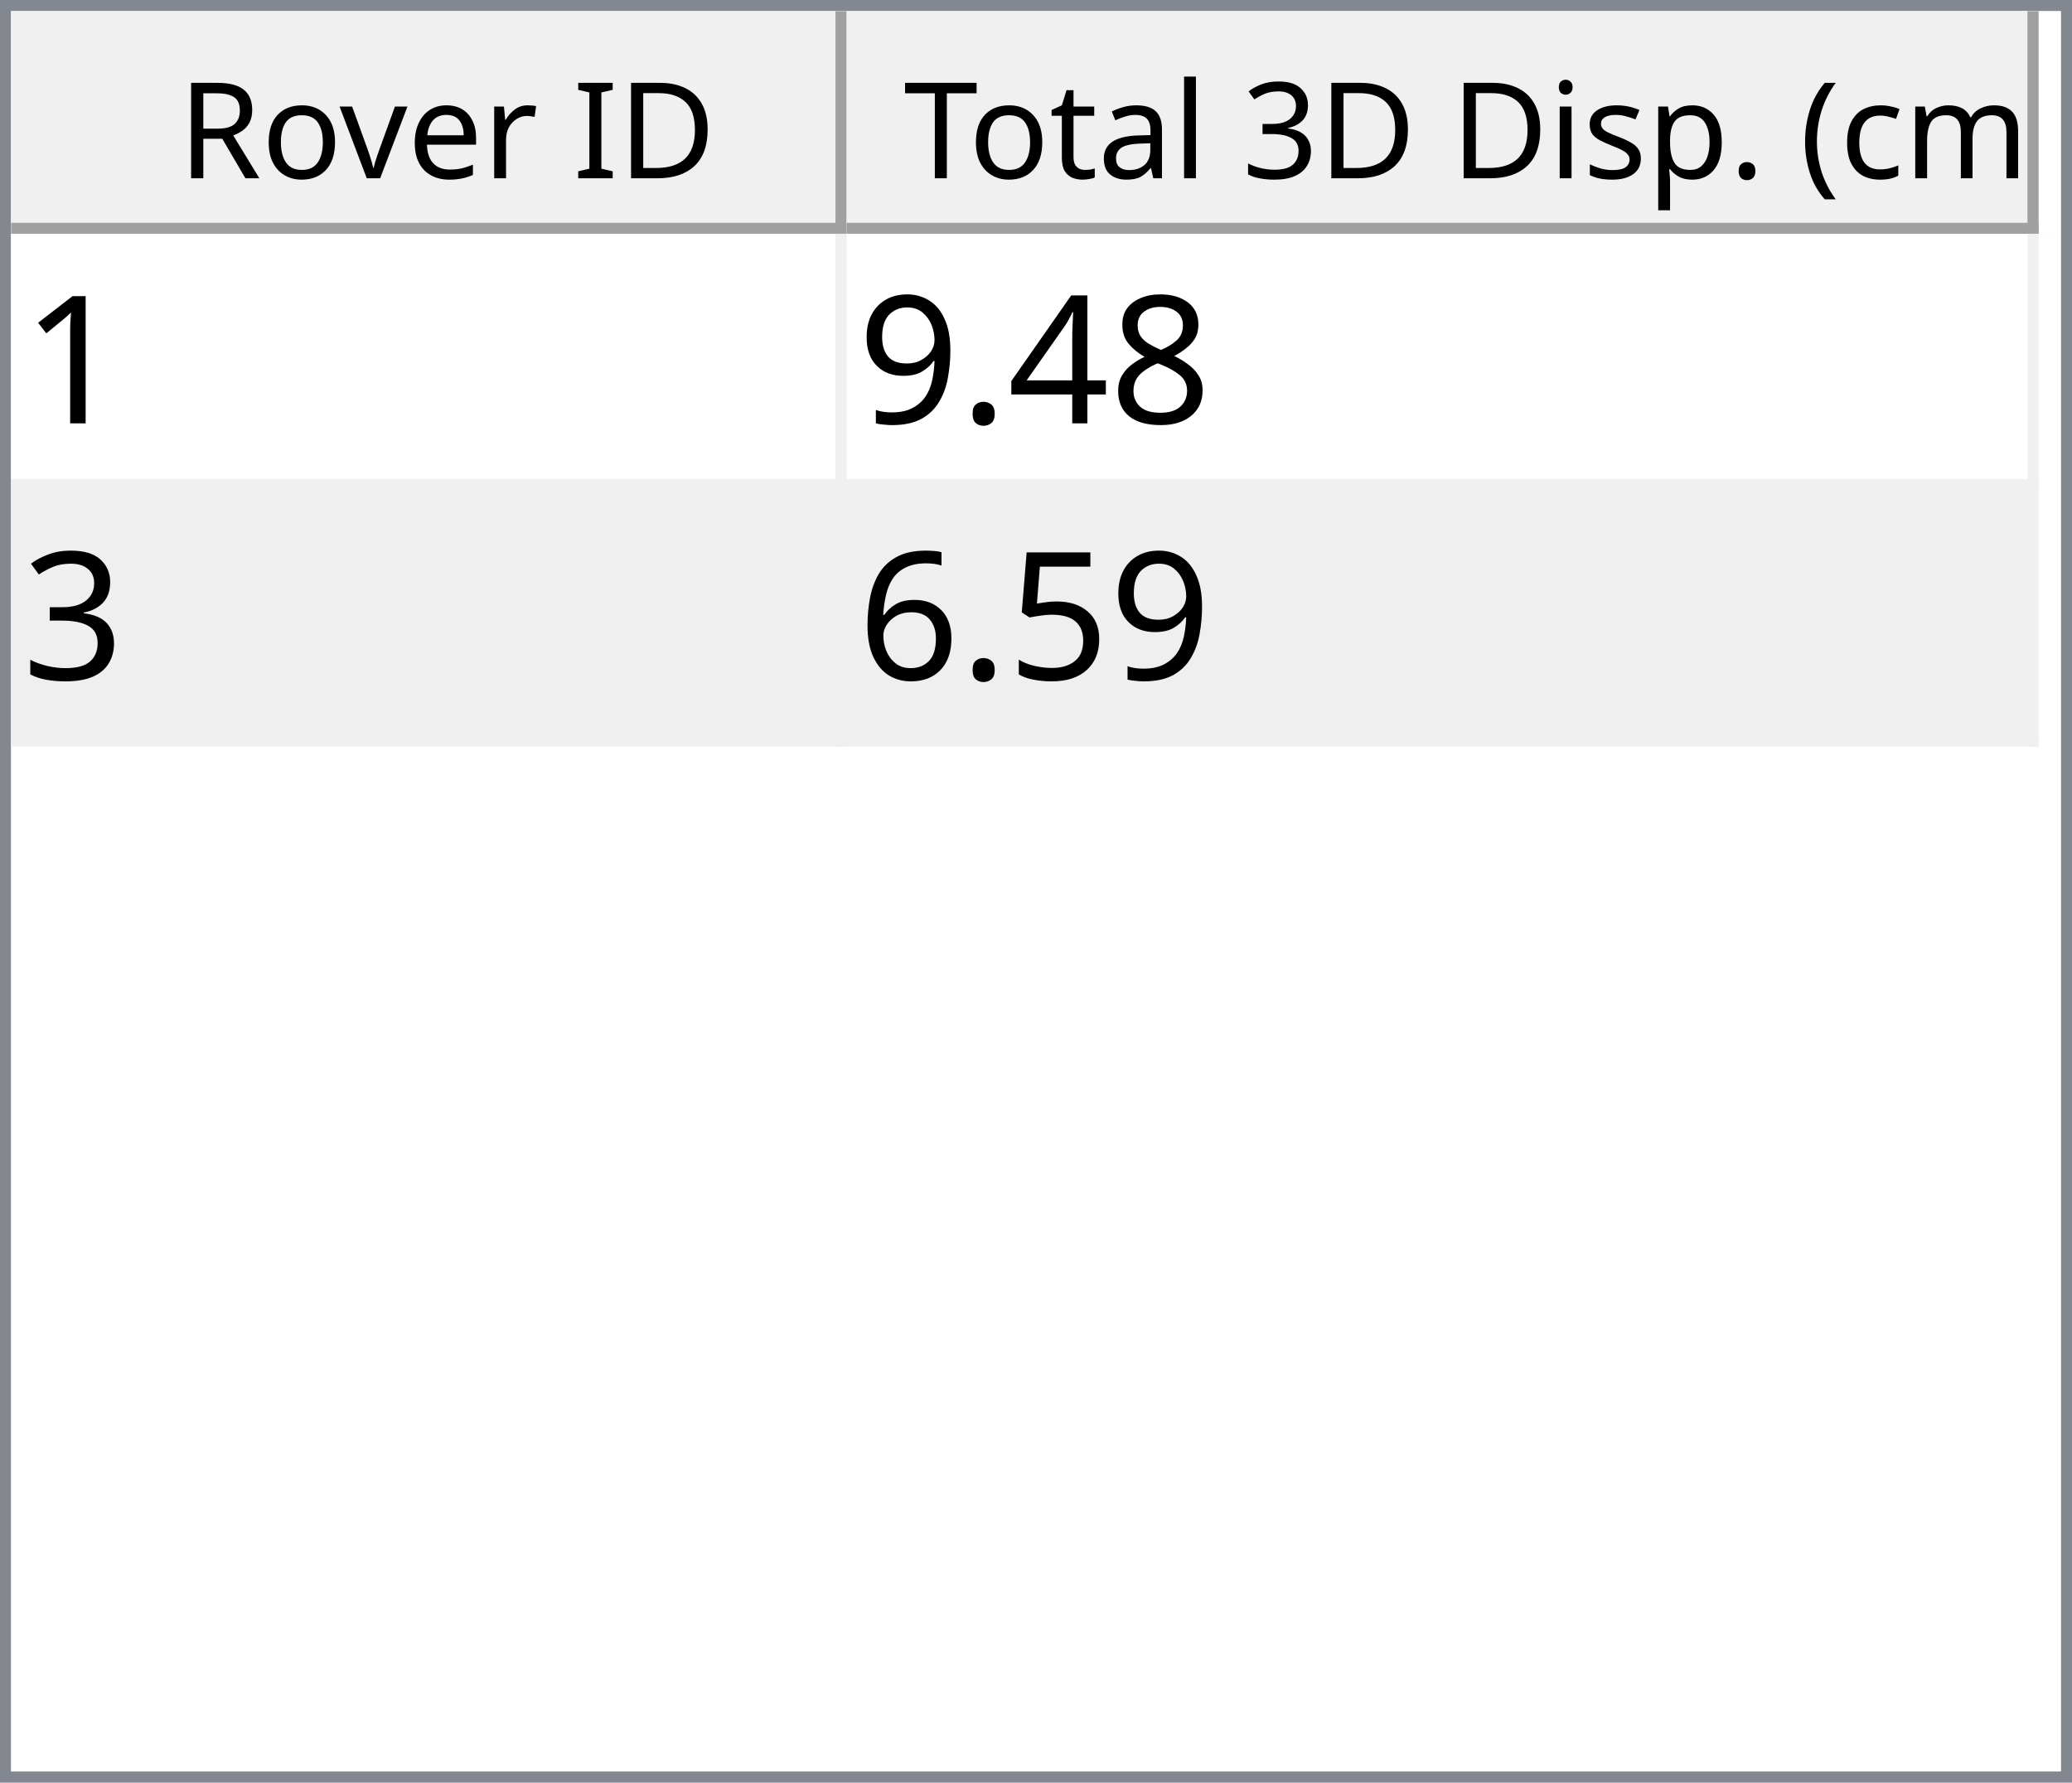
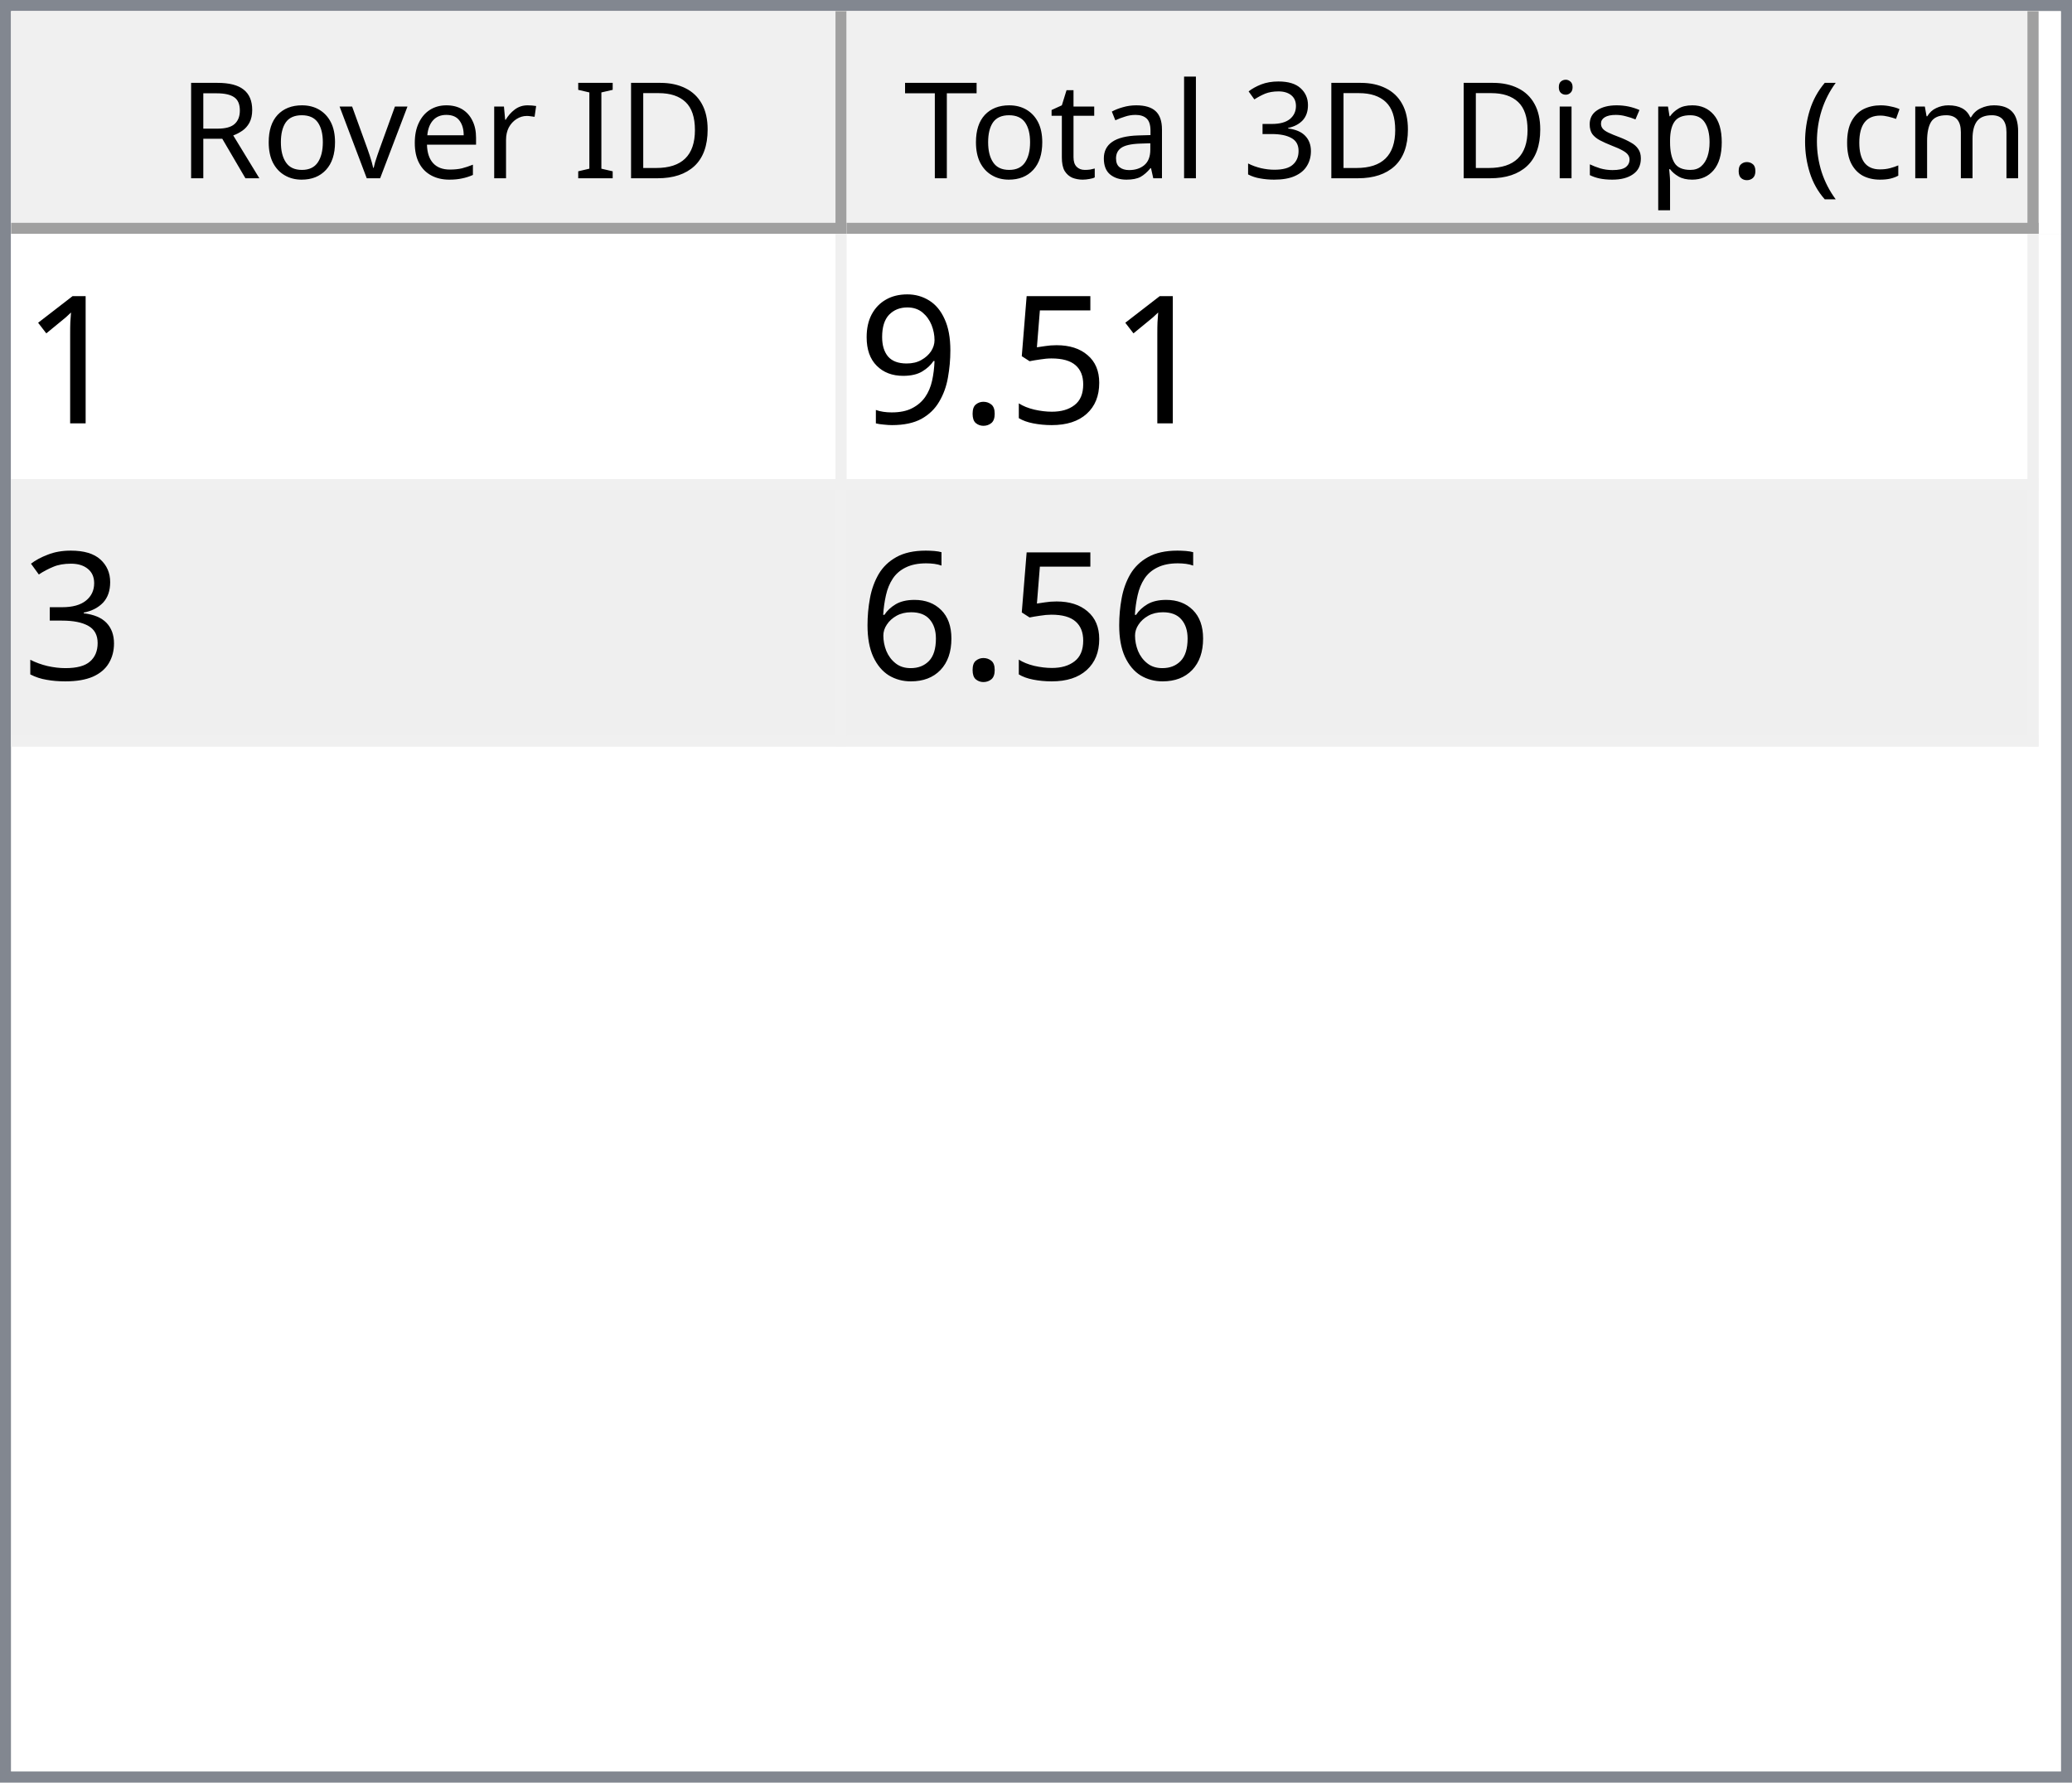
<svg xmlns="http://www.w3.org/2000/svg" style="fill-opacity:1; color-rendering:auto; color-interpolation:auto; text-rendering:auto; stroke:black; stroke-linecap:square; stroke-miterlimit:10; shape-rendering:auto; stroke-opacity:1; fill:black; stroke-dasharray:none; font-weight:normal; stroke-width:1; font-family:'Dialog'; font-style:normal; stroke-linejoin:miter; font-size:12px; stroke-dashoffset:0; image-rendering:auto;" width="186" height="160">
  <defs id="genericDefs" />
  <g>
    <defs id="defs1">
      <clipPath clipPathUnits="userSpaceOnUse" id="clipPath1">
        <path d="M0 0 L186 0 L186 160 L0 160 L0 0 Z" />
      </clipPath>
      <clipPath clipPathUnits="userSpaceOnUse" id="clipPath2">
        <path d="M0 0 L0 160 L186 160 L186 0 Z" />
      </clipPath>
      <clipPath clipPathUnits="userSpaceOnUse" id="clipPath3">
        <path d="M0 0 L0 20 L184 20 L184 0 Z" />
      </clipPath>
      <clipPath clipPathUnits="userSpaceOnUse" id="clipPath4">
        <path d="M0 0 L0 20 L75 20 L75 0 Z" />
      </clipPath>
      <clipPath clipPathUnits="userSpaceOnUse" id="clipPath5">
        <path d="M1 1 L1 19 L74 19 L74 1 Z" />
      </clipPath>
      <clipPath clipPathUnits="userSpaceOnUse" id="clipPath6">
        <path d="M0 0 L0 18 L73 18 L73 0 Z" />
      </clipPath>
      <clipPath clipPathUnits="userSpaceOnUse" id="clipPath7">
        <path d="M-0.5 -0.5 L-0.5 19.5 L74.5 19.5 L74.5 -0.5 Z" />
      </clipPath>
      <clipPath clipPathUnits="userSpaceOnUse" id="clipPath8">
        <path d="M0 0 L0 20 L107 20 L107 0 Z" />
      </clipPath>
      <clipPath clipPathUnits="userSpaceOnUse" id="clipPath9">
        <path d="M1 1 L1 19 L106 19 L106 1 Z" />
      </clipPath>
      <clipPath clipPathUnits="userSpaceOnUse" id="clipPath10">
        <path d="M0 0 L0 18 L105 18 L105 0 Z" />
      </clipPath>
      <clipPath clipPathUnits="userSpaceOnUse" id="clipPath11">
        <path d="M-0.5 -0.5 L-0.5 19.5 L106.5 19.5 L106.5 -0.5 Z" />
      </clipPath>
      <clipPath clipPathUnits="userSpaceOnUse" id="clipPath12">
        <path d="M0 0 L0 138 L184 138 L184 0 Z" />
      </clipPath>
      <clipPath clipPathUnits="userSpaceOnUse" id="clipPath13">
        <path d="M0 0 L0 46 L182 46 L182 0 Z" />
      </clipPath>
      <clipPath clipPathUnits="userSpaceOnUse" id="clipPath14">
        <path d="M-0.5 -0.5 L-0.5 45.5 L181.5 45.5 L181.5 -0.5 Z" />
      </clipPath>
      <clipPath clipPathUnits="userSpaceOnUse" id="clipPath15">
        <path d="M0 0 L0 22 L74 22 L74 0 Z" />
      </clipPath>
      <clipPath clipPathUnits="userSpaceOnUse" id="clipPath16">
        <path d="M0 0 L0 22 L106 22 L106 0 Z" />
      </clipPath>
      <font horiz-adv-x="64.551" id="font1">
        <font-face ascent="107.91" descent="25.098" units-per-em="100" style="font-style:normal; font-family:Segoe UI; font-weight:normal;" />
        <missing-glyph horiz-adv-x="64.551" d="M8.109 0 L8.109 68.266 L56.453 68.266 L56.453 0 L8.109 0 ZM15.328 7.234 L49.219 7.234 L49.219 61.031 L15.328 61.031 L15.328 7.234 Z" />
        <glyph unicode="D" horiz-adv-x="70.117" d="M9.188 0 L9.188 70.016 L28.516 70.016 Q65.531 70.016 65.531 35.891 Q65.531 19.672 55.25 9.836 Q44.969 0 27.734 0 L9.188 0 ZM17.391 62.594 L17.391 7.422 L27.828 7.422 Q41.609 7.422 49.273 14.797 Q56.938 22.172 56.938 35.688 Q56.938 62.594 28.328 62.594 L17.391 62.594 Z" />
        <glyph unicode="I" horiz-adv-x="26.611" d="M17.391 0 L9.188 0 L9.188 70.016 L17.391 70.016 L17.391 0 Z" />
        <glyph unicode=" " horiz-adv-x="27.393" d="" />
        <glyph unicode="r" horiz-adv-x="34.766" d="M34.188 41.891 Q32.078 43.5 28.125 43.5 Q23 43.5 19.555 38.672 Q16.109 33.844 16.109 25.484 L16.109 0 L8.109 0 L8.109 50 L16.109 50 L16.109 39.703 L16.312 39.703 Q18.016 44.969 21.531 47.922 Q25.047 50.875 29.391 50.875 Q32.516 50.875 34.188 50.203 L34.188 41.891 Z" />
        <glyph unicode="e" horiz-adv-x="52.295" d="M48.297 23 L12.984 23 Q13.188 14.656 17.484 10.109 Q21.781 5.562 29.297 5.562 Q37.75 5.562 44.828 11.141 L44.828 3.609 Q38.234 -1.172 27.391 -1.172 Q16.797 -1.172 10.742 5.641 Q4.688 12.453 4.688 24.812 Q4.688 36.469 11.305 43.82 Q17.922 51.172 27.734 51.172 Q37.547 51.172 42.922 44.828 Q48.297 38.484 48.297 27.203 L48.297 23 ZM40.094 29.781 Q40.047 36.719 36.75 40.578 Q33.453 44.438 27.594 44.438 Q21.922 44.438 17.969 40.383 Q14.016 36.328 13.094 29.781 L40.094 29.781 Z" />
        <glyph unicode="v" horiz-adv-x="47.9" d="M47.406 50 L27.484 0 L19.625 0 L0.688 50 L9.469 50 L22.172 13.672 Q23.578 9.672 23.922 6.688 L24.125 6.688 Q24.609 10.453 25.688 13.484 L38.969 50 L47.406 50 Z" />
        <glyph unicode="o" horiz-adv-x="58.594" d="M29 -1.172 Q17.922 -1.172 11.305 5.836 Q4.688 12.844 4.688 24.422 Q4.688 37.016 11.57 44.094 Q18.453 51.172 30.172 51.172 Q41.359 51.172 47.633 44.289 Q53.906 37.406 53.906 25.203 Q53.906 13.234 47.141 6.031 Q40.375 -1.172 29 -1.172 ZM29.594 44.438 Q21.875 44.438 17.383 39.188 Q12.891 33.938 12.891 24.703 Q12.891 15.828 17.43 10.695 Q21.969 5.562 29.594 5.562 Q37.359 5.562 41.531 10.594 Q45.703 15.625 45.703 24.906 Q45.703 34.281 41.531 39.359 Q37.359 44.438 29.594 44.438 Z" />
        <glyph unicode="R" horiz-adv-x="59.814" d="M59.375 0 L49.609 0 L37.891 19.625 Q36.281 22.359 34.766 24.289 Q33.25 26.219 31.664 27.438 Q30.078 28.656 28.25 29.219 Q26.422 29.781 24.125 29.781 L17.391 29.781 L17.391 0 L9.188 0 L9.188 70.016 L30.078 70.016 Q34.672 70.016 38.555 68.867 Q42.438 67.719 45.289 65.375 Q48.141 63.031 49.758 59.547 Q51.375 56.062 51.375 51.375 Q51.375 47.703 50.273 44.656 Q49.172 41.609 47.148 39.211 Q45.125 36.812 42.266 35.133 Q39.406 33.453 35.844 32.516 L35.844 32.328 Q37.594 31.547 38.891 30.547 Q40.188 29.547 41.359 28.18 Q42.531 26.812 43.68 25.078 Q44.828 23.344 46.234 21.047 L59.375 0 ZM17.391 62.594 L17.391 37.203 L28.516 37.203 Q31.594 37.203 34.203 38.133 Q36.812 39.062 38.719 40.797 Q40.625 42.531 41.703 45.047 Q42.781 47.562 42.781 50.688 Q42.781 56.297 39.141 59.445 Q35.5 62.594 28.609 62.594 L17.391 62.594 Z" />
        <glyph unicode=")" horiz-adv-x="30.176" d="M8.297 -15.922 L1.172 -15.922 Q16.406 2.344 16.406 26.812 Q16.406 51.469 1.078 70.016 L8.297 70.016 Q23.531 52.156 23.531 26.703 Q23.531 1.375 8.297 -15.922 Z" />
        <glyph unicode="m" horiz-adv-x="86.133" d="M79.109 0 L71.094 0 L71.094 28.719 Q71.094 37.016 68.531 40.727 Q65.969 44.438 59.906 44.438 Q54.781 44.438 51.195 39.75 Q47.609 35.062 47.609 28.516 L47.609 0 L39.594 0 L39.594 29.688 Q39.594 44.438 28.219 44.438 Q22.953 44.438 19.531 40.016 Q16.109 35.594 16.109 28.516 L16.109 0 L8.109 0 L8.109 50 L16.109 50 L16.109 42.094 L16.312 42.094 Q21.625 51.172 31.844 51.172 Q36.969 51.172 40.773 48.312 Q44.578 45.453 46 40.828 Q51.562 51.172 62.594 51.172 Q79.109 51.172 79.109 30.812 L79.109 0 Z" />
        <glyph unicode="c" horiz-adv-x="46.191" d="M42.188 2.297 Q36.422 -1.172 28.516 -1.172 Q17.828 -1.172 11.258 5.789 Q4.688 12.75 4.688 23.828 Q4.688 36.188 11.766 43.68 Q18.844 51.172 30.672 51.172 Q37.25 51.172 42.281 48.734 L42.281 40.531 Q36.719 44.438 30.375 44.438 Q22.703 44.438 17.797 38.945 Q12.891 33.453 12.891 24.516 Q12.891 15.719 17.508 10.641 Q22.125 5.562 29.891 5.562 Q36.422 5.562 42.188 9.906 L42.188 2.297 Z" />
        <glyph unicode="(" horiz-adv-x="30.176" d="M29.109 -15.922 L21.969 -15.922 Q6.844 1.375 6.844 26.703 Q6.844 52.156 21.969 70.016 L29.203 70.016 Q13.875 51.469 13.875 26.812 Q13.875 2.344 29.109 -15.922 Z" />
        <glyph unicode="." horiz-adv-x="21.68" d="M10.891 -1.078 Q8.641 -1.078 7.055 0.539 Q5.469 2.156 5.469 4.391 Q5.469 6.641 7.055 8.273 Q8.641 9.906 10.891 9.906 Q13.188 9.906 14.797 8.273 Q16.406 6.641 16.406 4.391 Q16.406 2.156 14.797 0.539 Q13.188 -1.078 10.891 -1.078 Z" />
        <glyph unicode="p" horiz-adv-x="58.789" d="M16.312 7.234 L16.109 7.234 L16.109 -23 L8.109 -23 L8.109 50 L16.109 50 L16.109 41.219 L16.312 41.219 Q22.219 51.172 33.594 51.172 Q43.266 51.172 48.688 44.461 Q54.109 37.75 54.109 26.469 Q54.109 13.922 48 6.375 Q41.891 -1.172 31.297 -1.172 Q21.578 -1.172 16.312 7.234 ZM16.109 27.391 L16.109 20.406 Q16.109 14.203 20.141 9.883 Q24.172 5.562 30.375 5.562 Q37.641 5.562 41.773 11.133 Q45.906 16.703 45.906 26.609 Q45.906 34.969 42.047 39.703 Q38.188 44.438 31.594 44.438 Q24.609 44.438 20.359 39.578 Q16.109 34.719 16.109 27.391 Z" />
        <glyph unicode="s" horiz-adv-x="42.432" d="M5.078 1.812 L5.078 10.406 Q11.625 5.562 19.484 5.562 Q30.031 5.562 30.031 12.594 Q30.031 14.594 29.125 15.992 Q28.219 17.391 26.68 18.461 Q25.141 19.531 23.07 20.383 Q21 21.234 18.609 22.172 Q15.281 23.484 12.766 24.828 Q10.25 26.172 8.57 27.859 Q6.891 29.547 6.031 31.695 Q5.172 33.844 5.172 36.719 Q5.172 40.234 6.789 42.945 Q8.406 45.656 11.086 47.484 Q13.766 49.312 17.211 50.242 Q20.656 51.172 24.312 51.172 Q30.812 51.172 35.938 48.922 L35.938 40.828 Q30.422 44.438 23.25 44.438 Q21 44.438 19.195 43.922 Q17.391 43.406 16.094 42.477 Q14.797 41.547 14.086 40.258 Q13.375 38.969 13.375 37.406 Q13.375 35.453 14.086 34.133 Q14.797 32.812 16.164 31.789 Q17.531 30.766 19.484 29.938 Q21.438 29.109 23.922 28.125 Q27.25 26.859 29.883 25.516 Q32.516 24.172 34.375 22.484 Q36.234 20.797 37.234 18.602 Q38.234 16.406 38.234 13.375 Q38.234 9.672 36.602 6.938 Q34.969 4.203 32.234 2.398 Q29.5 0.594 25.93 -0.289 Q22.359 -1.172 18.453 -1.172 Q10.75 -1.172 5.078 1.812 Z" />
        <glyph unicode="i" horiz-adv-x="24.219" d="M12.203 62.703 Q10.062 62.703 8.547 64.164 Q7.031 65.625 7.031 67.875 Q7.031 70.125 8.547 71.609 Q10.062 73.094 12.203 73.094 Q14.406 73.094 15.945 71.609 Q17.484 70.125 17.484 67.875 Q17.484 65.719 15.945 64.211 Q14.406 62.703 12.203 62.703 ZM16.109 0 L8.109 0 L8.109 50 L16.109 50 L16.109 0 Z" />
        <glyph unicode="3" horiz-adv-x="53.906" d="M46.531 19.828 Q46.531 15.094 44.75 11.211 Q42.969 7.328 39.719 4.57 Q36.469 1.812 31.93 0.297 Q27.391 -1.219 21.922 -1.219 Q11.922 -1.219 6 2.594 L6 11.188 Q13.094 5.609 22.219 5.609 Q25.875 5.609 28.828 6.539 Q31.781 7.469 33.906 9.227 Q36.031 10.984 37.18 13.477 Q38.328 15.969 38.328 19.094 Q38.328 32.812 18.797 32.812 L12.984 32.812 L12.984 39.594 L18.5 39.594 Q35.797 39.594 35.797 52.484 Q35.797 64.406 22.609 64.406 Q15.188 64.406 8.688 59.422 L8.688 67.188 Q15.375 71.188 24.609 71.188 Q29 71.188 32.57 69.969 Q36.141 68.75 38.68 66.555 Q41.219 64.359 42.609 61.281 Q44 58.203 44 54.5 Q44 40.672 30.031 36.719 L30.031 36.531 Q33.594 36.141 36.625 34.797 Q39.656 33.453 41.852 31.305 Q44.047 29.156 45.289 26.25 Q46.531 23.344 46.531 19.828 Z" />
        <glyph unicode="l" horiz-adv-x="24.219" d="M16.109 0 L8.109 0 L8.109 74.031 L16.109 74.031 L16.109 0 Z" />
        <glyph unicode="a" horiz-adv-x="50.879" d="M43.891 0 L35.891 0 L35.891 7.812 L35.688 7.812 Q30.469 -1.172 20.312 -1.172 Q12.844 -1.172 8.617 2.781 Q4.391 6.734 4.391 13.281 Q4.391 27.297 20.906 29.594 L35.891 31.688 Q35.891 44.438 25.594 44.438 Q16.547 44.438 9.281 38.281 L9.281 46.484 Q16.656 51.172 26.266 51.172 Q43.891 51.172 43.891 32.516 L43.891 0 ZM35.891 25.297 L23.828 23.641 Q18.266 22.859 15.43 20.875 Q12.594 18.891 12.594 13.875 Q12.594 10.203 15.211 7.883 Q17.828 5.562 22.172 5.562 Q28.125 5.562 32.008 9.742 Q35.891 13.922 35.891 20.312 L35.891 25.297 Z" />
        <glyph unicode="t" horiz-adv-x="33.887" d="M31.297 0.484 Q28.469 -1.078 23.828 -1.078 Q10.688 -1.078 10.688 13.578 L10.688 43.172 L2.094 43.172 L2.094 50 L10.688 50 L10.688 62.203 L18.703 64.797 L18.703 50 L31.297 50 L31.297 43.172 L18.703 43.172 L18.703 14.984 Q18.703 9.969 20.414 7.82 Q22.125 5.672 26.078 5.672 Q29.109 5.672 31.297 7.328 L31.297 0.484 Z" />
        <glyph unicode="T" horiz-adv-x="52.393" d="M50.594 62.594 L30.375 62.594 L30.375 0 L22.172 0 L22.172 62.594 L2 62.594 L2 70.016 L50.594 70.016 L50.594 62.594 Z" />
      </font>
      <font horiz-adv-x="75.0" id="font2">
        <font-face ascent="100.537" descent="21.973" units-per-em="100" style="font-style:normal; font-family:sans-serif; font-weight:normal;" />
        <missing-glyph horiz-adv-x="75.0" d="M12.5 0 L12.5 62.5 L62.5 62.5 L62.5 0 L12.5 0 ZM14.062 1.562 L60.938 1.562 L60.938 60.938 L14.062 60.938 L14.062 1.562 Z" />
        <glyph unicode="1" horiz-adv-x="55.615" d="M37.25 0 L28.469 0 L28.469 56 Q25.297 52.984 20.141 49.953 Q14.984 46.922 10.891 45.406 L10.891 53.906 Q18.266 57.375 23.781 62.305 Q29.297 67.234 31.594 71.875 L37.25 71.875 L37.25 0 Z" />
-         <glyph unicode="8" horiz-adv-x="55.615" d="M17.672 38.812 Q12.203 40.828 9.57 44.539 Q6.938 48.25 6.938 53.422 Q6.938 61.234 12.555 66.555 Q18.172 71.875 27.484 71.875 Q36.859 71.875 42.578 66.43 Q48.297 60.984 48.297 53.172 Q48.297 48.188 45.68 44.508 Q43.062 40.828 37.75 38.812 Q44.344 36.672 47.781 31.883 Q51.219 27.094 51.219 20.453 Q51.219 11.281 44.727 5.031 Q38.234 -1.219 27.641 -1.219 Q17.047 -1.219 10.547 5.055 Q4.047 11.328 4.047 20.703 Q4.047 27.688 7.594 32.398 Q11.141 37.109 17.672 38.812 ZM15.922 53.719 Q15.922 48.641 19.195 45.414 Q22.469 42.188 27.688 42.188 Q32.766 42.188 36.016 45.383 Q39.266 48.578 39.266 53.219 Q39.266 58.062 35.914 61.359 Q32.562 64.656 27.594 64.656 Q22.562 64.656 19.242 61.43 Q15.922 58.203 15.922 53.719 ZM13.094 20.656 Q13.094 16.891 14.875 13.375 Q16.656 9.859 20.172 7.93 Q23.688 6 27.734 6 Q34.031 6 38.133 10.055 Q42.234 14.109 42.234 20.359 Q42.234 26.703 38.016 30.859 Q33.797 35.016 27.438 35.016 Q21.234 35.016 17.164 30.914 Q13.094 26.812 13.094 20.656 Z" />
-         <glyph unicode="4" horiz-adv-x="55.615" d="M32.328 0 L32.328 17.141 L1.266 17.141 L1.266 25.203 L33.938 71.578 L41.109 71.578 L41.109 25.203 L50.781 25.203 L50.781 17.141 L41.109 17.141 L41.109 0 L32.328 0 ZM32.328 25.203 L32.328 57.469 L9.906 25.203 L32.328 25.203 Z" />
+         <glyph unicode="5" horiz-adv-x="55.615" d="M4.156 18.75 L13.375 19.531 Q14.406 12.797 18.141 9.398 Q21.875 6 27.156 6 Q33.5 6 37.891 10.789 Q42.281 15.578 42.281 23.484 Q42.281 31 38.062 35.352 Q33.844 39.703 27 39.703 Q22.75 39.703 19.336 37.773 Q15.922 35.844 13.969 32.766 L5.719 33.844 L12.641 70.609 L48.25 70.609 L48.25 62.203 L19.672 62.203 L15.828 42.969 Q22.266 47.469 29.344 47.469 Q38.719 47.469 45.164 40.969 Q51.609 34.469 51.609 24.266 Q51.609 14.547 45.953 7.469 Q39.062 -1.219 27.156 -1.219 Q17.391 -1.219 11.211 4.25 Q5.031 9.719 4.156 18.75 Z" />
        <glyph unicode="." horiz-adv-x="27.783" d="M9.078 0 L9.078 10.016 L19.094 10.016 L19.094 0 L9.078 0 Z" />
        <glyph unicode="9" horiz-adv-x="55.615" d="M5.469 16.547 L13.922 17.328 Q14.984 11.375 18.016 8.688 Q21.047 6 25.781 6 Q29.828 6 32.883 7.859 Q35.938 9.719 37.891 12.82 Q39.844 15.922 41.164 21.195 Q42.484 26.469 42.484 31.938 Q42.484 32.516 42.438 33.688 Q39.797 29.5 35.234 26.883 Q30.672 24.266 25.344 24.266 Q16.453 24.266 10.305 30.711 Q4.156 37.156 4.156 47.703 Q4.156 58.594 10.578 65.234 Q17 71.875 26.656 71.875 Q33.641 71.875 39.43 68.117 Q45.219 64.359 48.219 57.398 Q51.219 50.438 51.219 37.25 Q51.219 23.531 48.242 15.406 Q45.266 7.281 39.383 3.031 Q33.5 -1.219 25.594 -1.219 Q17.188 -1.219 11.867 3.445 Q6.547 8.109 5.469 16.547 ZM41.453 48.141 Q41.453 55.719 37.43 60.156 Q33.406 64.594 27.734 64.594 Q21.875 64.594 17.531 59.812 Q13.188 55.031 13.188 47.406 Q13.188 40.578 17.312 36.305 Q21.438 32.031 27.484 32.031 Q33.594 32.031 37.523 36.305 Q41.453 40.578 41.453 48.141 Z" />
        <glyph unicode="3" horiz-adv-x="55.615" d="M4.203 18.891 L12.984 20.062 Q14.5 12.594 18.141 9.297 Q21.781 6 27 6 Q33.203 6 37.477 10.297 Q41.75 14.594 41.75 20.953 Q41.75 27 37.797 30.93 Q33.844 34.859 27.734 34.859 Q25.25 34.859 21.531 33.891 L22.516 41.609 Q23.391 41.5 23.922 41.5 Q29.547 41.5 34.039 44.43 Q38.531 47.359 38.531 53.469 Q38.531 58.297 35.258 61.477 Q31.984 64.656 26.812 64.656 Q21.688 64.656 18.266 61.43 Q14.844 58.203 13.875 51.766 L5.078 53.328 Q6.688 62.156 12.398 67.016 Q18.109 71.875 26.609 71.875 Q32.469 71.875 37.398 69.359 Q42.328 66.844 44.945 62.5 Q47.562 58.156 47.562 53.266 Q47.562 48.641 45.07 44.828 Q42.578 41.016 37.703 38.766 Q44.047 37.312 47.562 32.695 Q51.078 28.078 51.078 21.141 Q51.078 11.766 44.242 5.25 Q37.406 -1.266 26.953 -1.266 Q17.531 -1.266 11.305 4.352 Q5.078 9.969 4.203 18.891 Z" />
-         <glyph unicode="5" horiz-adv-x="55.615" d="M4.156 18.75 L13.375 19.531 Q14.406 12.797 18.141 9.398 Q21.875 6 27.156 6 Q33.5 6 37.891 10.789 Q42.281 15.578 42.281 23.484 Q42.281 31 38.062 35.352 Q33.844 39.703 27 39.703 Q22.75 39.703 19.336 37.773 Q15.922 35.844 13.969 32.766 L5.719 33.844 L12.641 70.609 L48.25 70.609 L48.25 62.203 L19.672 62.203 L15.828 42.969 Q22.266 47.469 29.344 47.469 Q38.719 47.469 45.164 40.969 Q51.609 34.469 51.609 24.266 Q51.609 14.547 45.953 7.469 Q39.062 -1.219 27.156 -1.219 Q17.391 -1.219 11.211 4.25 Q5.031 9.719 4.156 18.75 Z" />
        <glyph unicode="6" horiz-adv-x="55.615" d="M49.75 54.047 L41.016 53.375 Q39.844 58.547 37.703 60.891 Q34.125 64.656 28.906 64.656 Q24.703 64.656 21.531 62.312 Q17.391 59.281 14.992 53.469 Q12.594 47.656 12.5 36.922 Q15.672 41.75 20.266 44.094 Q24.859 46.438 29.891 46.438 Q38.672 46.438 44.852 39.969 Q51.031 33.5 51.031 23.25 Q51.031 16.5 48.125 10.719 Q45.219 4.938 40.141 1.859 Q35.062 -1.219 28.609 -1.219 Q17.625 -1.219 10.695 6.859 Q3.766 14.938 3.766 33.5 Q3.766 54.25 11.422 63.672 Q18.109 71.875 29.438 71.875 Q37.891 71.875 43.289 67.141 Q48.688 62.406 49.75 54.047 ZM13.875 23.188 Q13.875 18.656 15.797 14.508 Q17.719 10.359 21.188 8.18 Q24.656 6 28.469 6 Q34.031 6 38.039 10.492 Q42.047 14.984 42.047 22.703 Q42.047 30.125 38.086 34.398 Q34.125 38.672 28.125 38.672 Q22.172 38.672 18.023 34.398 Q13.875 30.125 13.875 23.188 Z" />
      </font>
    </defs>
    <g style="fill:white; stroke:white;">
      <rect x="0" y="0" width="186" style="clip-path:url(#clipPath1); stroke:none;" height="160" />
    </g>
    <g style="fill:white; text-rendering:optimizeSpeed; color-rendering:optimizeSpeed; image-rendering:optimizeSpeed; shape-rendering:crispEdges; stroke:white; color-interpolation:sRGB;">
      <rect x="0" width="186" height="160" y="0" style="stroke:none;" />
      <path style="stroke:none;" d="M0 160 L186 160 L186 0 L0 0 Z" />
    </g>
    <g style="fill:rgb(240,240,240); font-family:'Segoe UI'; stroke:rgb(240,240,240);">
      <rect x="0" y="0" width="186" style="clip-path:url(#clipPath2); stroke:none;" height="160" />
    </g>
    <g style="fill:rgb(130,135,144); font-family:'Segoe UI'; stroke:rgb(130,135,144);">
      <path d="M0 0 L186 0 L186 160 L0 160 L0 0 ZM1 1 L185 1 L185 159 L1 159 L1 1 Z" style="fill-rule:evenodd; clip-path:url(#clipPath2); stroke:none;" />
    </g>
    <g style="fill:white; font-family:'Segoe UI'; stroke:white;" transform="translate(1,1)">
      <rect x="0" y="0" width="184" style="clip-path:url(#clipPath3); stroke:none;" height="20" />
    </g>
    <g style="fill:rgb(240,240,240); font-family:'Segoe UI'; stroke:rgb(240,240,240);" transform="translate(1,1)">
      <rect x="0" y="0" width="75" style="clip-path:url(#clipPath4); stroke:none;" height="20" />
    </g>
    <g style="font-family:'Segoe UI';" transform="translate(2,2)">
      <text x="14" xml:space="preserve" y="14" style="clip-path:url(#clipPath6); stroke:none;">Rover ID</text>
    </g>
    <g style="fill:rgb(160,160,160); font-family:'Segoe UI'; stroke:rgb(160,160,160); stroke-linejoin:bevel;" transform="translate(1.5,1.5)">
      <line x1="74" x2="74" y1="0" style="fill:none; clip-path:url(#clipPath7);" y2="19" />
    </g>
    <g style="fill:rgb(160,160,160); font-family:'Segoe UI'; stroke:rgb(160,160,160); stroke-linejoin:bevel;" transform="matrix(1,0,0,1,1,1) translate(0.5,0.5)">
      <line x1="0" x2="74" y1="19" style="fill:none; clip-path:url(#clipPath7);" y2="19" />
    </g>
    <g style="fill:rgb(240,240,240); font-family:'Segoe UI'; stroke:rgb(240,240,240);" transform="translate(76,1)">
      <rect x="0" y="0" width="107" style="clip-path:url(#clipPath8); stroke:none;" height="20" />
    </g>
    <g style="font-family:'Segoe UI';" transform="translate(77,2)">
      <text x="1" xml:space="preserve" y="14" style="clip-path:url(#clipPath10); stroke:none;"> Total 3D Disp. (cm)</text>
    </g>
    <g style="fill:rgb(160,160,160); font-family:'Segoe UI'; stroke:rgb(160,160,160); stroke-linejoin:bevel;" transform="translate(76.5,1.5)">
      <line x1="106" x2="106" y1="0" style="fill:none; clip-path:url(#clipPath11);" y2="19" />
    </g>
    <g style="fill:rgb(160,160,160); font-family:'Segoe UI'; stroke:rgb(160,160,160); stroke-linejoin:bevel;" transform="matrix(1,0,0,1,76,1) translate(0.5,0.5)">
      <line x1="0" x2="106" y1="19" style="fill:none; clip-path:url(#clipPath11);" y2="19" />
    </g>
    <g style="fill:white; font-family:'Segoe UI'; stroke:white;" transform="translate(1,21)">
      <rect x="0" y="0" width="184" style="clip-path:url(#clipPath12); stroke:none;" height="138" />
    </g>
    <g style="fill:rgb(240,240,240); font-size:16px; font-family:sans-serif; stroke:rgb(240,240,240);" transform="translate(1,21)">
      <rect x="0" y="0" width="182" style="clip-path:url(#clipPath13); stroke:none;" height="46" />
      <line transform="translate(0.5,0.5)" x1="0" x2="181" y1="22" style="clip-path:url(#clipPath14); fill:none; stroke-linejoin:bevel;" y2="22" />
    </g>
    <g transform="matrix(1,0,0,1,1,21) translate(0.5,0.5)" style="fill:rgb(240,240,240); font-size:16px; font-family:sans-serif; stroke:rgb(240,240,240); stroke-linejoin:bevel;">
      <line x1="0" x2="181" y1="45" style="fill:none; clip-path:url(#clipPath14);" y2="45" />
    </g>
    <g transform="matrix(1,0,0,1,1,21) translate(0.5,0.5)" style="fill:rgb(240,240,240); font-size:16px; font-family:sans-serif; stroke:rgb(240,240,240); stroke-linejoin:bevel;">
      <line x1="74" x2="74" y1="0" style="fill:none; clip-path:url(#clipPath14);" y2="45" />
    </g>
    <g transform="matrix(1,0,0,1,1,21) translate(0.5,0.5)" style="fill:rgb(240,240,240); font-size:16px; font-family:sans-serif; stroke:rgb(240,240,240); stroke-linejoin:bevel;">
      <line x1="181" x2="181" y1="0" style="fill:none; clip-path:url(#clipPath14);" y2="45" />
    </g>
    <g style="fill:white; font-size:16px; font-family:sans-serif; stroke:white;" transform="matrix(1,0,0,1,1,21)">
      <rect x="0" y="0" width="74" style="clip-path:url(#clipPath15); stroke:none;" height="22" />
      <text x="1" y="17" style="fill:black; clip-path:url(#clipPath15); stroke:none;" xml:space="preserve">1</text>
    </g>
    <g style="fill:white; font-size:16px; font-family:sans-serif; stroke:white;" transform="matrix(1,0,0,1,1,21) translate(75,0)">
      <rect x="0" y="0" width="106" style="clip-path:url(#clipPath16); stroke:none;" height="22" />
-       <text x="1" y="17" style="fill:black; clip-path:url(#clipPath16); stroke:none;" xml:space="preserve">9.48</text>
+       <text x="1" y="17" style="fill:black; clip-path:url(#clipPath16); stroke:none;" xml:space="preserve">9.51</text>
    </g>
    <g style="fill:rgb(239,239,239); font-size:16px; font-family:sans-serif; stroke:rgb(239,239,239);" transform="matrix(1,0,0,1,1,21) translate(0,23)">
      <rect x="0" y="0" width="74" style="clip-path:url(#clipPath15); stroke:none;" height="22" />
      <text x="1" y="17" style="fill:black; clip-path:url(#clipPath15); stroke:none;" xml:space="preserve">3</text>
    </g>
    <g style="fill:rgb(239,239,239); font-size:16px; font-family:sans-serif; stroke:rgb(239,239,239);" transform="matrix(1,0,0,1,1,21) translate(75,23)">
      <rect x="0" y="0" width="106" style="clip-path:url(#clipPath16); stroke:none;" height="22" />
-       <text x="1" y="17" style="fill:black; clip-path:url(#clipPath16); stroke:none;" xml:space="preserve">6.59</text>
+       <text x="1" y="17" style="fill:black; clip-path:url(#clipPath16); stroke:none;" xml:space="preserve">6.56</text>
    </g>
  </g>
</svg>
